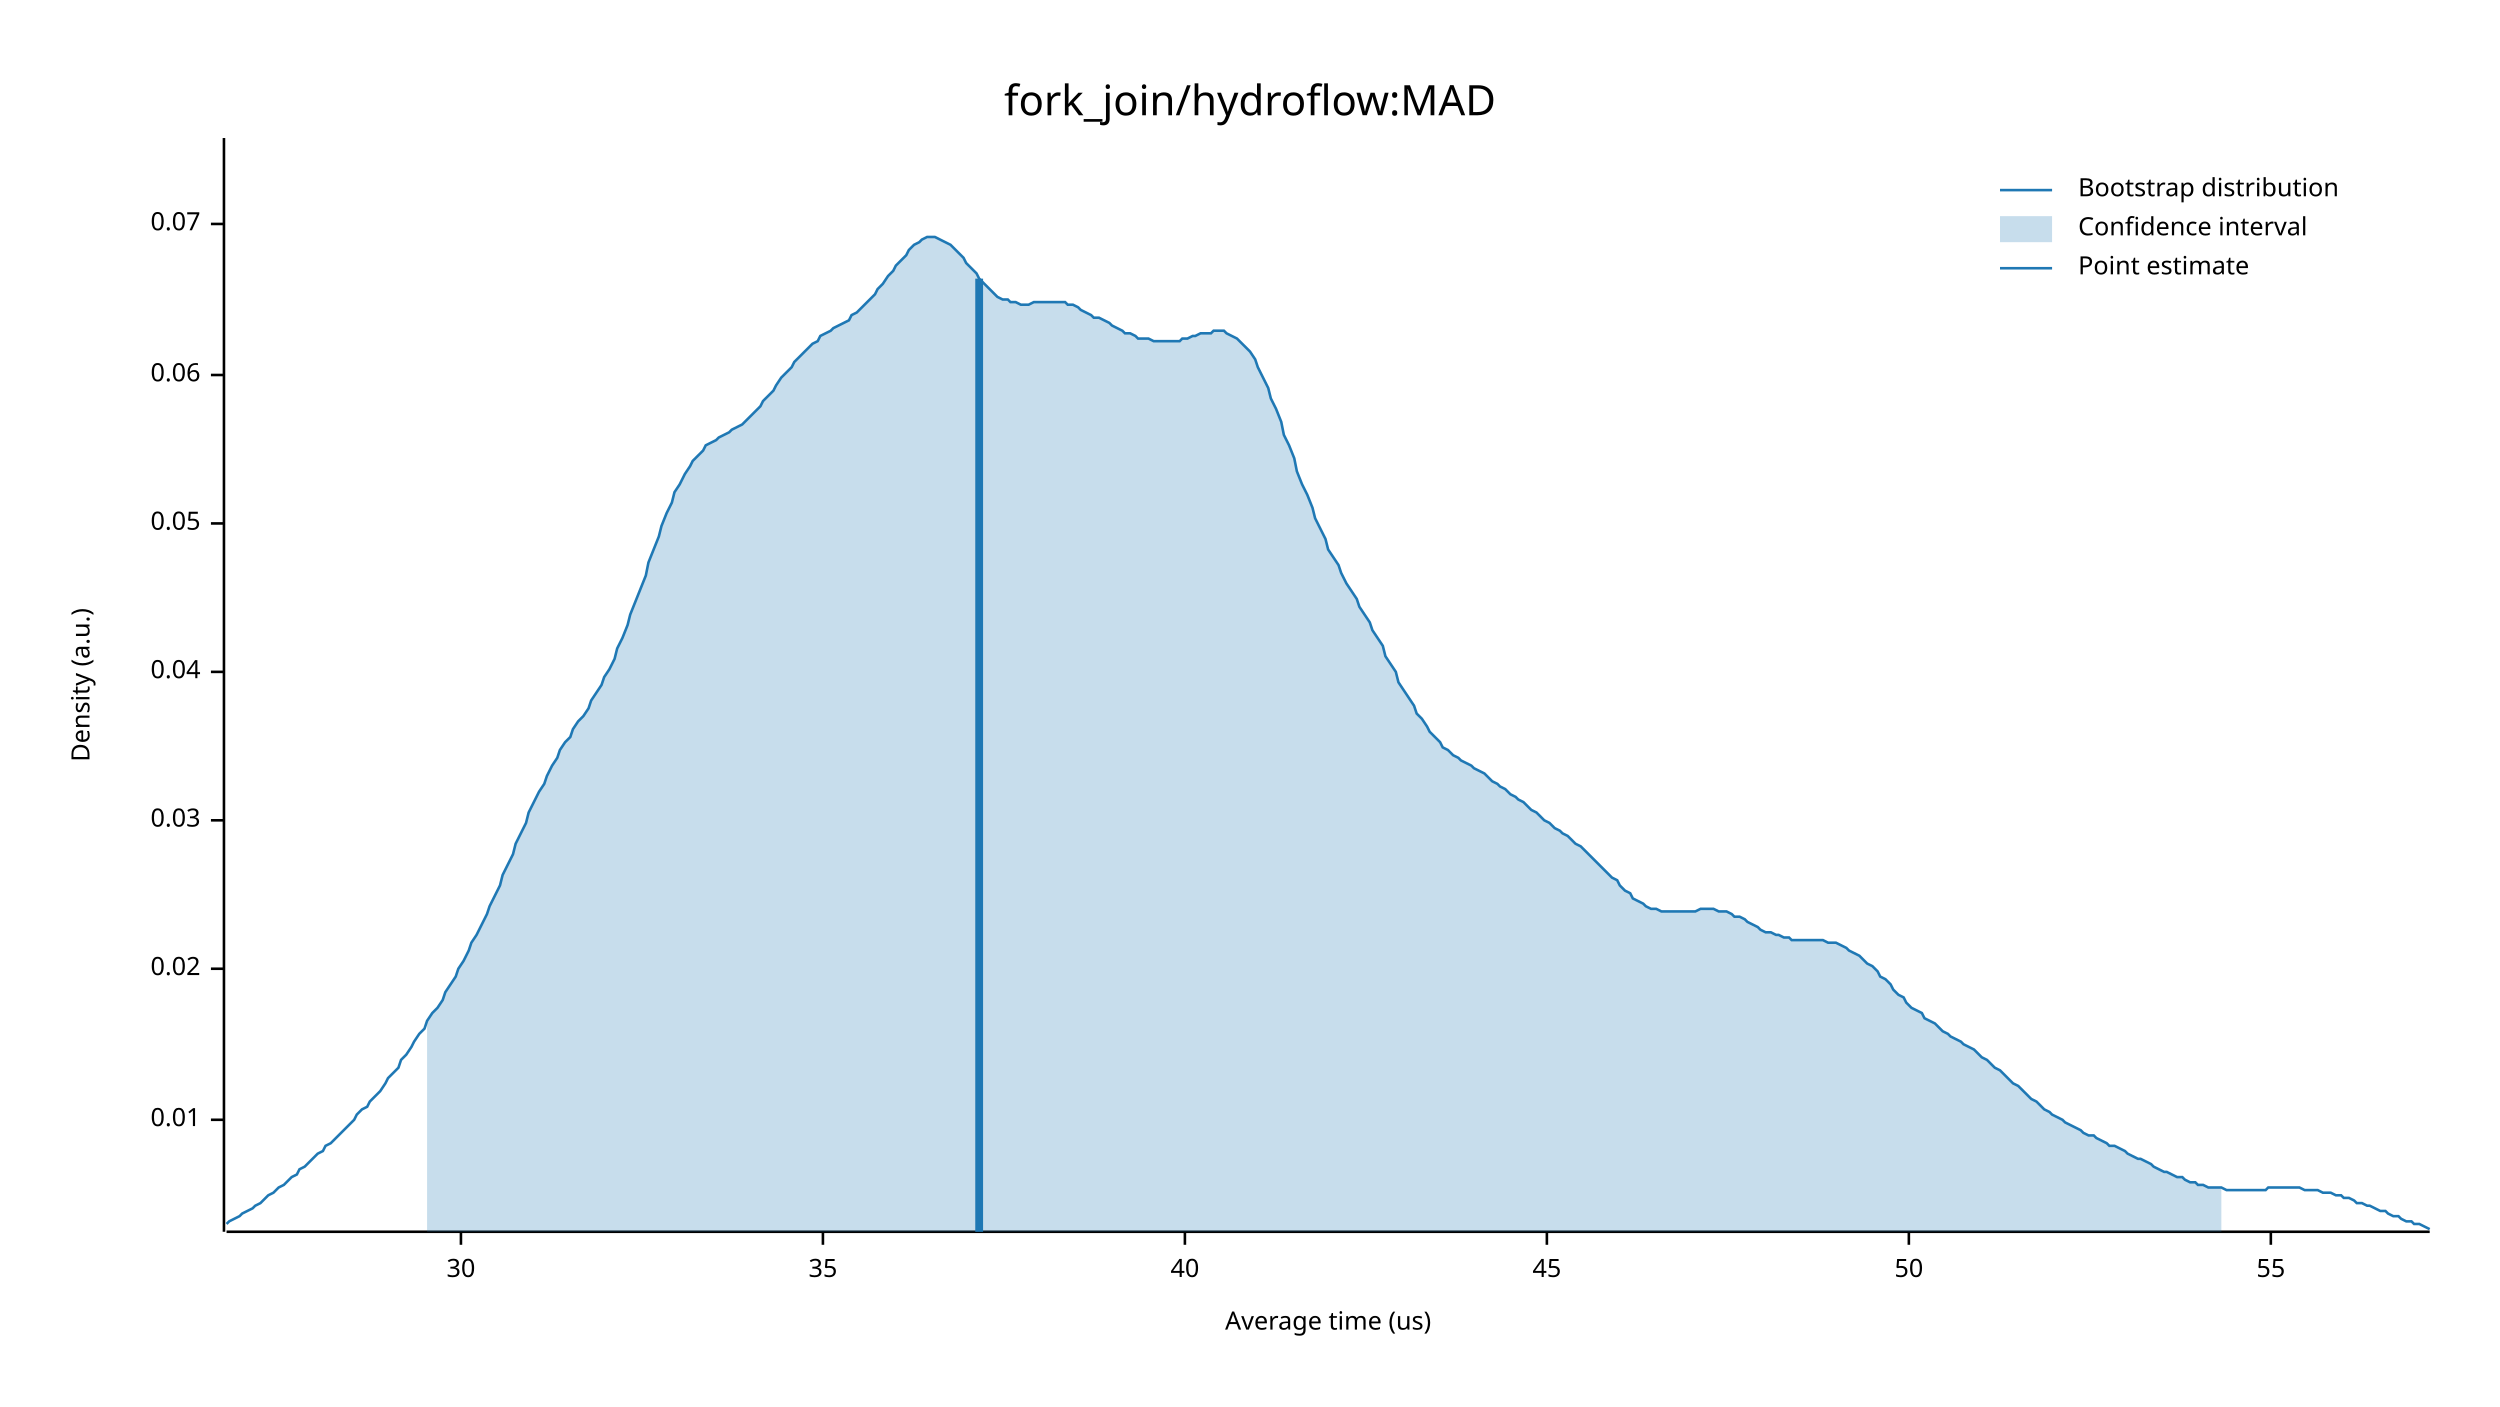
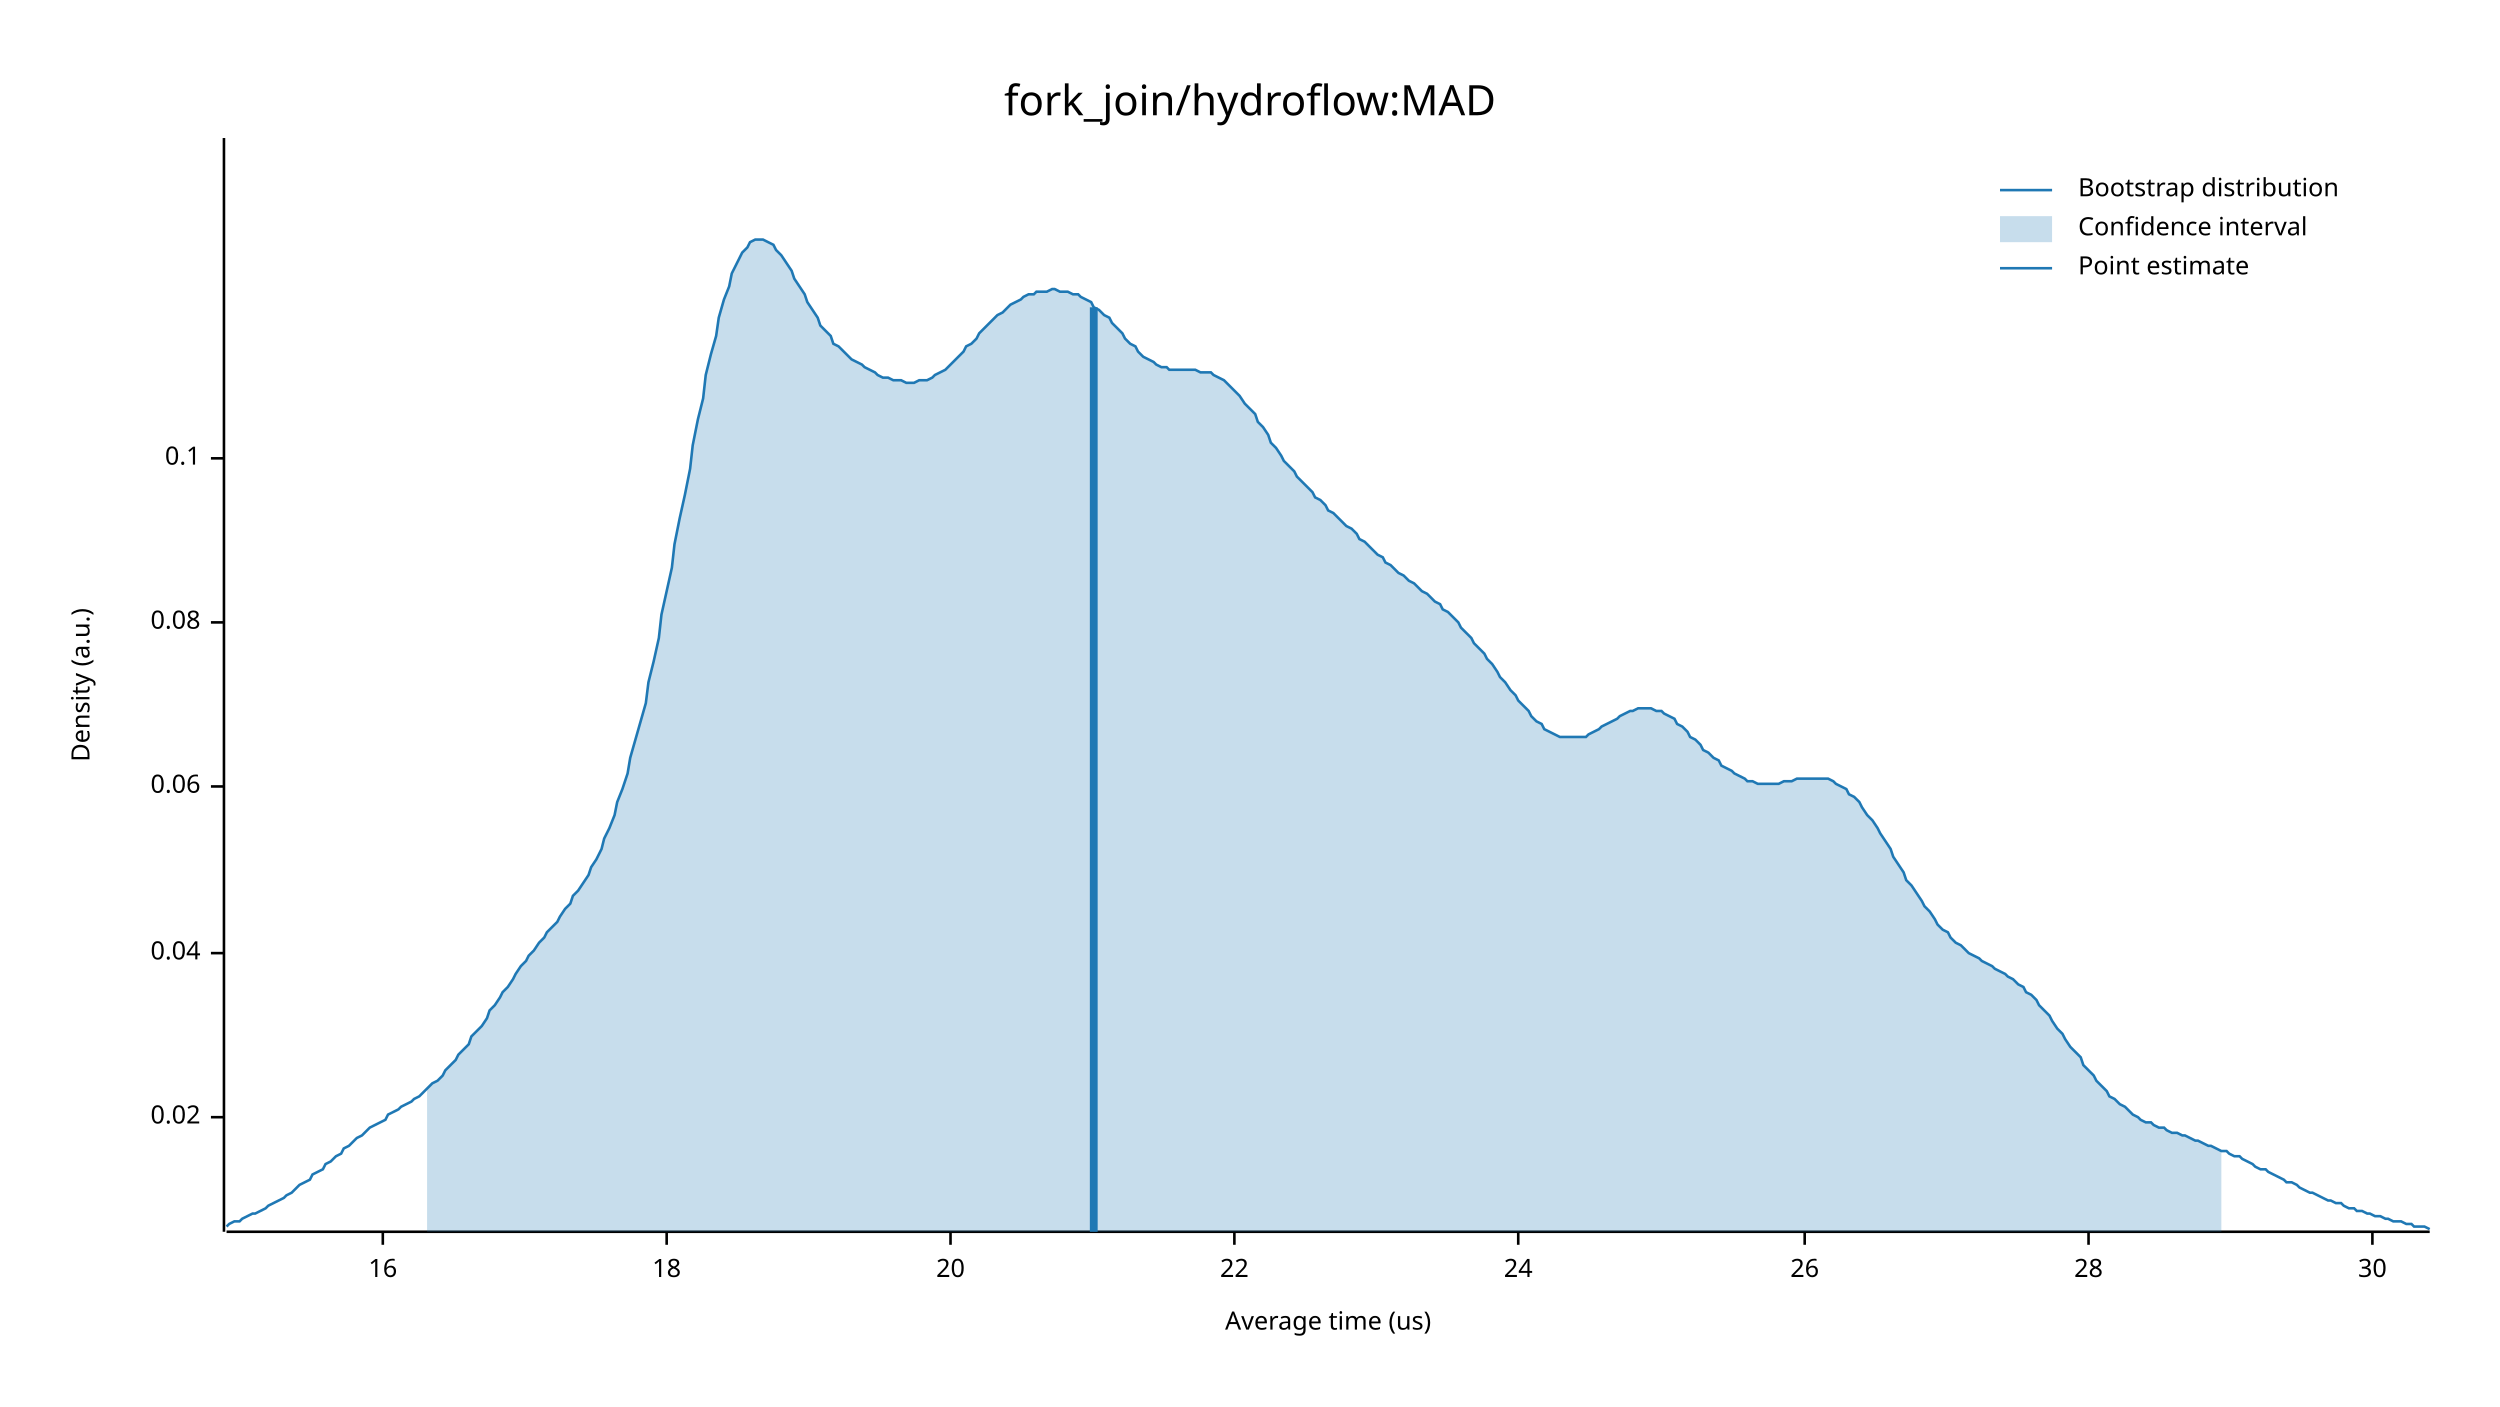
<svg xmlns="http://www.w3.org/2000/svg" width="960" height="540" viewBox="0 0 960 540">
  <text x="480" y="32" dy="0.76em" text-anchor="middle" font-family="sans-serif" font-size="16.129" opacity="1" fill="#000000">
fork_join/hydroflow:MAD
</text>
  <text x="27" y="263" dy="0.76em" text-anchor="middle" font-family="sans-serif" font-size="9.677" opacity="1" fill="#000000" transform="rotate(270, 27, 263)">
Density (a.u.)
</text>
  <text x="510" y="513" dy="-0.5ex" text-anchor="middle" font-family="sans-serif" font-size="9.677" opacity="1" fill="#000000">
Average time (us)
</text>
  <polyline fill="none" opacity="1" stroke="#000000" stroke-width="1" points="86,53 86,473 " />
-   <text x="77" y="430" dy="0.5ex" text-anchor="end" font-family="sans-serif" font-size="9.677" opacity="1" fill="#000000">
- 0.01
- </text>
-   <polyline fill="none" opacity="1" stroke="#000000" stroke-width="1" points="81,430 86,430 " />
-   <text x="77" y="372" dy="0.5ex" text-anchor="end" font-family="sans-serif" font-size="9.677" opacity="1" fill="#000000">
+   <text x="77" y="429" dy="0.5ex" text-anchor="end" font-family="sans-serif" font-size="9.677" opacity="1" fill="#000000">
0.02
</text>
-   <polyline fill="none" opacity="1" stroke="#000000" stroke-width="1" points="81,372 86,372 " />
-   <text x="77" y="315" dy="0.5ex" text-anchor="end" font-family="sans-serif" font-size="9.677" opacity="1" fill="#000000">
- 0.03
- </text>
-   <polyline fill="none" opacity="1" stroke="#000000" stroke-width="1" points="81,315 86,315 " />
-   <text x="77" y="258" dy="0.5ex" text-anchor="end" font-family="sans-serif" font-size="9.677" opacity="1" fill="#000000">
+   <polyline fill="none" opacity="1" stroke="#000000" stroke-width="1" points="81,429 86,429 " />
+   <text x="77" y="366" dy="0.5ex" text-anchor="end" font-family="sans-serif" font-size="9.677" opacity="1" fill="#000000">
0.04
</text>
-   <polyline fill="none" opacity="1" stroke="#000000" stroke-width="1" points="81,258 86,258 " />
-   <text x="77" y="201" dy="0.5ex" text-anchor="end" font-family="sans-serif" font-size="9.677" opacity="1" fill="#000000">
- 0.05
- </text>
-   <polyline fill="none" opacity="1" stroke="#000000" stroke-width="1" points="81,201 86,201 " />
-   <text x="77" y="144" dy="0.5ex" text-anchor="end" font-family="sans-serif" font-size="9.677" opacity="1" fill="#000000">
+   <polyline fill="none" opacity="1" stroke="#000000" stroke-width="1" points="81,366 86,366 " />
+   <text x="77" y="302" dy="0.5ex" text-anchor="end" font-family="sans-serif" font-size="9.677" opacity="1" fill="#000000">
0.06
</text>
-   <polyline fill="none" opacity="1" stroke="#000000" stroke-width="1" points="81,144 86,144 " />
-   <text x="77" y="86" dy="0.5ex" text-anchor="end" font-family="sans-serif" font-size="9.677" opacity="1" fill="#000000">
- 0.07
+   <polyline fill="none" opacity="1" stroke="#000000" stroke-width="1" points="81,302 86,302 " />
+   <text x="77" y="239" dy="0.5ex" text-anchor="end" font-family="sans-serif" font-size="9.677" opacity="1" fill="#000000">
+ 0.08
</text>
-   <polyline fill="none" opacity="1" stroke="#000000" stroke-width="1" points="81,86 86,86 " />
+   <polyline fill="none" opacity="1" stroke="#000000" stroke-width="1" points="81,239 86,239 " />
+   <text x="77" y="176" dy="0.5ex" text-anchor="end" font-family="sans-serif" font-size="9.677" opacity="1" fill="#000000">
+ 0.1
+ </text>
+   <polyline fill="none" opacity="1" stroke="#000000" stroke-width="1" points="81,176 86,176 " />
  <polyline fill="none" opacity="1" stroke="#000000" stroke-width="1" points="87,473 933,473 " />
-   <text x="177" y="483" dy="0.76em" text-anchor="middle" font-family="sans-serif" font-size="9.677" opacity="1" fill="#000000">
+   <text x="147" y="483" dy="0.76em" text-anchor="middle" font-family="sans-serif" font-size="9.677" opacity="1" fill="#000000">
+ 16
+ </text>
+   <polyline fill="none" opacity="1" stroke="#000000" stroke-width="1" points="147,473 147,478 " />
+   <text x="256" y="483" dy="0.76em" text-anchor="middle" font-family="sans-serif" font-size="9.677" opacity="1" fill="#000000">
+ 18
+ </text>
+   <polyline fill="none" opacity="1" stroke="#000000" stroke-width="1" points="256,473 256,478 " />
+   <text x="365" y="483" dy="0.76em" text-anchor="middle" font-family="sans-serif" font-size="9.677" opacity="1" fill="#000000">
+ 20
+ </text>
+   <polyline fill="none" opacity="1" stroke="#000000" stroke-width="1" points="365,473 365,478 " />
+   <text x="474" y="483" dy="0.76em" text-anchor="middle" font-family="sans-serif" font-size="9.677" opacity="1" fill="#000000">
+ 22
+ </text>
+   <polyline fill="none" opacity="1" stroke="#000000" stroke-width="1" points="474,473 474,478 " />
+   <text x="583" y="483" dy="0.76em" text-anchor="middle" font-family="sans-serif" font-size="9.677" opacity="1" fill="#000000">
+ 24
+ </text>
+   <polyline fill="none" opacity="1" stroke="#000000" stroke-width="1" points="583,473 583,478 " />
+   <text x="693" y="483" dy="0.76em" text-anchor="middle" font-family="sans-serif" font-size="9.677" opacity="1" fill="#000000">
+ 26
+ </text>
+   <polyline fill="none" opacity="1" stroke="#000000" stroke-width="1" points="693,473 693,478 " />
+   <text x="802" y="483" dy="0.76em" text-anchor="middle" font-family="sans-serif" font-size="9.677" opacity="1" fill="#000000">
+ 28
+ </text>
+   <polyline fill="none" opacity="1" stroke="#000000" stroke-width="1" points="802,473 802,478 " />
+   <text x="911" y="483" dy="0.76em" text-anchor="middle" font-family="sans-serif" font-size="9.677" opacity="1" fill="#000000">
30
</text>
-   <polyline fill="none" opacity="1" stroke="#000000" stroke-width="1" points="177,473 177,478 " />
-   <text x="316" y="483" dy="0.76em" text-anchor="middle" font-family="sans-serif" font-size="9.677" opacity="1" fill="#000000">
- 35
- </text>
-   <polyline fill="none" opacity="1" stroke="#000000" stroke-width="1" points="316,473 316,478 " />
-   <text x="455" y="483" dy="0.76em" text-anchor="middle" font-family="sans-serif" font-size="9.677" opacity="1" fill="#000000">
- 40
- </text>
-   <polyline fill="none" opacity="1" stroke="#000000" stroke-width="1" points="455,473 455,478 " />
-   <text x="594" y="483" dy="0.76em" text-anchor="middle" font-family="sans-serif" font-size="9.677" opacity="1" fill="#000000">
- 45
- </text>
-   <polyline fill="none" opacity="1" stroke="#000000" stroke-width="1" points="594,473 594,478 " />
-   <text x="733" y="483" dy="0.76em" text-anchor="middle" font-family="sans-serif" font-size="9.677" opacity="1" fill="#000000">
- 50
- </text>
-   <polyline fill="none" opacity="1" stroke="#000000" stroke-width="1" points="733,473 733,478 " />
-   <text x="872" y="483" dy="0.76em" text-anchor="middle" font-family="sans-serif" font-size="9.677" opacity="1" fill="#000000">
- 55
- </text>
-   <polyline fill="none" opacity="1" stroke="#000000" stroke-width="1" points="872,473 872,478 " />
-   <polyline fill="none" opacity="1" stroke="#1F78B4" stroke-width="1" points="87,470 88,469 90,468 92,467 93,466 95,465 97,464 98,463 100,462 102,460 103,459 105,458 107,456 109,455 110,454 112,452 114,451 115,449 117,448 119,446 120,445 122,443 124,442 125,440 127,439 129,437 131,435 132,434 134,432 136,430 137,428 139,426 141,425 142,423 144,421 146,419 148,416 149,414 151,412 153,410 154,407 156,405 158,402 159,400 161,397 163,395 164,392 166,389 168,387 170,384 171,381 173,378 175,375 176,372 178,369 180,365 181,362 183,359 185,355 187,351 188,348 190,344 192,340 193,336 195,332 197,328 198,324 200,320 202,316 203,312 205,308 207,304 209,301 210,298 212,294 214,291 215,288 217,285 219,283 220,280 222,277 224,275 226,272 227,269 229,266 231,263 232,260 234,257 236,253 237,249 239,245 241,240 242,236 244,231 246,226 248,221 249,216 251,211 253,206 254,202 256,197 258,193 259,189 261,186 263,182 265,179 266,177 268,175 270,173 271,171 273,170 275,169 276,168 278,167 280,166 281,165 283,164 285,163 287,161 288,160 290,158 292,156 293,154 295,152 297,150 298,148 300,145 302,143 304,141 305,139 307,137 309,135 310,134 312,132 314,131 315,129 317,128 319,127 320,126 322,125 324,124 326,123 327,121 329,120 331,118 332,117 334,115 336,113 337,111 339,109 341,106 343,104 344,102 346,100 348,98 349,96 351,94 353,93 354,92 356,91 358,91 359,91 361,92 363,93 365,94 366,95 368,97 370,99 371,101 373,103 375,105 376,107 378,109 380,111 381,112 383,114 385,115 387,115 388,116 390,116 392,117 393,117 395,117 397,116 398,116 400,116 402,116 404,116 405,116 407,116 409,116 410,117 412,117 414,118 415,119 417,120 419,121 420,122 422,122 424,123 426,124 427,125 429,126 431,127 432,128 434,128 436,129 437,130 439,130 441,130 443,131 444,131 446,131 448,131 449,131 451,131 453,131 454,130 456,130 458,129 459,129 461,128 463,128 465,128 466,127 468,127 470,127 471,128 473,129 475,130 476,131 478,133 480,135 482,138 483,141 485,145 487,149 488,153 490,157 492,162 493,167 495,171 497,176 498,181 500,186 502,190 504,195 505,199 507,203 509,207 510,211 512,214 514,217 515,220 517,224 519,227 521,230 522,233 524,236 526,239 527,242 529,245 531,248 532,252 534,255 536,258 537,262 539,265 541,268 543,271 544,274 546,276 548,279 549,281 551,283 553,285 554,287 556,288 558,290 560,291 561,292 563,293 565,294 566,295 568,296 570,297 571,298 573,300 575,301 576,302 578,303 580,305 582,306 583,307 585,308 587,310 588,311 590,312 592,314 593,315 595,316 597,318 599,319 600,320 602,321 604,323 605,324 607,325 609,327 610,328 612,330 614,332 615,333 617,335 619,337 621,338 622,340 624,342 626,343 627,345 629,346 631,347 632,348 634,349 636,349 638,350 639,350 641,350 643,350 644,350 646,350 648,350 649,350 651,350 653,349 654,349 656,349 658,349 660,350 661,350 663,350 665,351 666,352 668,352 670,353 671,354 673,355 675,356 676,357 678,358 680,358 682,359 683,359 685,360 687,360 688,361 690,361 692,361 693,361 695,361 697,361 699,361 700,361 702,362 704,362 705,362 707,363 709,364 710,365 712,366 714,367 715,368 717,370 719,371 721,373 722,375 724,376 726,378 727,380 729,382 731,383 732,385 734,387 736,388 738,389 739,391 741,392 743,393 744,394 746,396 748,397 749,398 751,399 753,400 754,401 756,402 758,403 760,405 761,406 763,407 765,409 766,410 768,411 770,413 771,414 773,416 775,417 777,419 778,420 780,422 782,423 783,424 785,426 787,427 788,428 790,429 792,430 793,431 795,432 797,433 799,434 800,435 802,436 804,436 805,437 807,438 809,439 810,440 812,440 814,441 816,442 817,443 819,444 821,445 822,445 824,446 826,447 827,448 829,449 831,450 832,450 834,451 836,452 838,452 839,453 841,454 843,454 844,455 846,455 848,456 849,456 851,456 853,456 855,457 856,457 858,457 860,457 861,457 863,457 865,457 866,457 868,457 870,457 871,456 873,456 875,456 877,456 878,456 880,456 882,456 883,456 885,457 887,457 888,457 890,457 892,458 894,458 895,458 897,459 899,459 900,460 902,460 904,461 905,462 907,462 909,463 910,463 912,464 914,465 916,465 917,466 919,467 921,467 922,468 924,469 926,469 927,470 929,470 931,471 933,472 " />
-   <polygon opacity="0.25" fill="#1F78B4" points="164,392 166,389 168,387 170,384 171,381 173,378 175,375 176,372 178,369 180,365 181,362 183,359 185,355 187,351 188,348 190,344 192,340 193,336 195,332 197,328 198,324 200,320 202,316 203,312 205,308 207,304 209,301 210,298 212,294 214,291 215,288 217,285 219,283 220,280 222,277 224,275 226,272 227,269 229,266 231,263 232,260 234,257 236,253 237,249 239,245 241,240 242,236 244,231 246,226 248,221 249,216 251,211 253,206 254,202 256,197 258,193 259,189 261,186 263,182 265,179 266,177 268,175 270,173 271,171 273,170 275,169 276,168 278,167 280,166 281,165 283,164 285,163 287,161 288,160 290,158 292,156 293,154 295,152 297,150 298,148 300,145 302,143 304,141 305,139 307,137 309,135 310,134 312,132 314,131 315,129 317,128 319,127 320,126 322,125 324,124 326,123 327,121 329,120 331,118 332,117 334,115 336,113 337,111 339,109 341,106 343,104 344,102 346,100 348,98 349,96 351,94 353,93 354,92 356,91 358,91 359,91 361,92 363,93 365,94 366,95 368,97 370,99 371,101 373,103 375,105 376,107 378,109 380,111 381,112 383,114 385,115 387,115 388,116 390,116 392,117 393,117 395,117 397,116 398,116 400,116 402,116 404,116 405,116 407,116 409,116 410,117 412,117 414,118 415,119 417,120 419,121 420,122 422,122 424,123 426,124 427,125 429,126 431,127 432,128 434,128 436,129 437,130 439,130 441,130 443,131 444,131 446,131 448,131 449,131 451,131 453,131 454,130 456,130 458,129 459,129 461,128 463,128 465,128 466,127 468,127 470,127 471,128 473,129 475,130 476,131 478,133 480,135 482,138 483,141 485,145 487,149 488,153 490,157 492,162 493,167 495,171 497,176 498,181 500,186 502,190 504,195 505,199 507,203 509,207 510,211 512,214 514,217 515,220 517,224 519,227 521,230 522,233 524,236 526,239 527,242 529,245 531,248 532,252 534,255 536,258 537,262 539,265 541,268 543,271 544,274 546,276 548,279 549,281 551,283 553,285 554,287 556,288 558,290 560,291 561,292 563,293 565,294 566,295 568,296 570,297 571,298 573,300 575,301 576,302 578,303 580,305 582,306 583,307 585,308 587,310 588,311 590,312 592,314 593,315 595,316 597,318 599,319 600,320 602,321 604,323 605,324 607,325 609,327 610,328 612,330 614,332 615,333 617,335 619,337 621,338 622,340 624,342 626,343 627,345 629,346 631,347 632,348 634,349 636,349 638,350 639,350 641,350 643,350 644,350 646,350 648,350 649,350 651,350 653,349 654,349 656,349 658,349 660,350 661,350 663,350 665,351 666,352 668,352 670,353 671,354 673,355 675,356 676,357 678,358 680,358 682,359 683,359 685,360 687,360 688,361 690,361 692,361 693,361 695,361 697,361 699,361 700,361 702,362 704,362 705,362 707,363 709,364 710,365 712,366 714,367 715,368 717,370 719,371 721,373 722,375 724,376 726,378 727,380 729,382 731,383 732,385 734,387 736,388 738,389 739,391 741,392 743,393 744,394 746,396 748,397 749,398 751,399 753,400 754,401 756,402 758,403 760,405 761,406 763,407 765,409 766,410 768,411 770,413 771,414 773,416 775,417 777,419 778,420 780,422 782,423 783,424 785,426 787,427 788,428 790,429 792,430 793,431 795,432 797,433 799,434 800,435 802,436 804,436 805,437 807,438 809,439 810,440 812,440 814,441 816,442 817,443 819,444 821,445 822,445 824,446 826,447 827,448 829,449 831,450 832,450 834,451 836,452 838,452 839,453 841,454 843,454 844,455 846,455 848,456 849,456 851,456 853,456 853,473 164,473 " />
-   <polyline fill="none" opacity="1" stroke="#1F78B4" stroke-width="3" points="376,473 376,107 " />
+   <polyline fill="none" opacity="1" stroke="#000000" stroke-width="1" points="911,473 911,478 " />
+   <polyline fill="none" opacity="1" stroke="#1F78B4" stroke-width="1" points="87,471 88,470 90,469 92,469 93,468 95,467 97,466 98,466 100,465 102,464 103,463 105,462 107,461 109,460 110,459 112,458 114,456 115,455 117,454 119,453 120,451 122,450 124,449 125,447 127,446 129,444 131,443 132,441 134,440 136,438 137,437 139,436 141,434 142,433 144,432 146,431 148,430 149,428 151,427 153,426 154,425 156,424 158,423 159,422 161,421 163,419 164,418 166,416 168,415 170,413 171,411 173,409 175,407 176,405 178,403 180,401 181,398 183,396 185,394 187,391 188,388 190,386 192,383 193,381 195,379 197,376 198,374 200,371 202,369 203,367 205,365 207,362 209,360 210,358 212,356 214,354 215,352 217,349 219,347 220,344 222,342 224,339 226,336 227,333 229,330 231,326 232,322 234,318 236,313 237,308 239,303 241,297 242,291 244,284 246,277 248,270 249,262 251,254 253,245 254,236 256,227 258,218 259,209 261,199 263,190 265,180 266,171 268,161 270,153 271,144 273,136 275,129 276,122 278,115 280,110 281,105 283,101 285,97 287,95 288,93 290,92 292,92 293,92 295,93 297,94 298,96 300,98 302,101 304,104 305,107 307,110 309,113 310,116 312,119 314,122 315,125 317,127 319,129 320,132 322,133 324,135 326,137 327,138 329,139 331,140 332,141 334,142 336,143 337,144 339,145 341,145 343,146 344,146 346,146 348,147 349,147 351,147 353,146 354,146 356,146 358,145 359,144 361,143 363,142 365,140 366,139 368,137 370,135 371,133 373,132 375,130 376,128 378,126 380,124 381,123 383,121 385,120 387,118 388,117 390,116 392,115 393,114 395,113 397,113 398,112 400,112 402,112 404,111 405,111 407,112 409,112 410,112 412,113 414,113 415,114 417,115 419,116 420,118 422,119 424,121 426,122 427,124 429,126 431,128 432,130 434,132 436,133 437,135 439,137 441,138 443,139 444,140 446,141 448,141 449,142 451,142 453,142 454,142 456,142 458,142 459,142 461,143 463,143 465,143 466,144 468,145 470,146 471,147 473,149 475,151 476,152 478,155 480,157 482,159 483,162 485,164 487,167 488,170 490,172 492,175 493,177 495,179 497,181 498,183 500,185 502,187 504,189 505,191 507,192 509,194 510,196 512,197 514,199 515,200 517,202 519,203 521,205 522,207 524,208 526,210 527,211 529,213 531,214 532,216 534,217 536,219 537,220 539,221 541,223 543,224 544,225 546,227 548,228 549,229 551,231 553,232 554,234 556,235 558,237 560,239 561,241 563,243 565,245 566,247 568,249 570,251 571,253 573,255 575,258 576,260 578,262 580,265 582,267 583,269 585,271 587,273 588,275 590,277 592,278 593,280 595,281 597,282 599,283 600,283 602,283 604,283 605,283 607,283 609,283 610,282 612,281 614,280 615,279 617,278 619,277 621,276 622,275 624,274 626,273 627,273 629,272 631,272 632,272 634,272 636,273 638,273 639,274 641,275 643,276 644,278 646,279 648,281 649,283 651,284 653,286 654,288 656,289 658,291 660,292 661,294 663,295 665,296 666,297 668,298 670,299 671,300 673,300 675,301 676,301 678,301 680,301 682,301 683,301 685,300 687,300 688,300 690,299 692,299 693,299 695,299 697,299 699,299 700,299 702,299 704,300 705,301 707,302 709,303 710,305 712,306 714,308 715,310 717,313 719,315 721,318 722,320 724,323 726,326 727,329 729,332 731,335 732,338 734,340 736,343 738,346 739,348 741,350 743,353 744,355 746,357 748,358 749,360 751,362 753,363 754,364 756,366 758,367 760,368 761,369 763,370 765,371 766,372 768,373 770,374 771,375 773,376 775,378 777,379 778,381 780,382 782,384 783,386 785,388 787,390 788,392 790,395 792,397 793,399 795,402 797,404 799,406 800,409 802,411 804,413 805,415 807,417 809,419 810,421 812,422 814,424 816,425 817,426 819,428 821,429 822,430 824,431 826,431 827,432 829,433 831,433 832,434 834,435 836,435 838,436 839,436 841,437 843,438 844,438 846,439 848,440 849,440 851,441 853,442 855,442 856,443 858,444 860,444 861,445 863,446 865,447 866,448 868,449 870,449 871,450 873,451 875,452 877,453 878,454 880,454 882,455 883,456 885,457 887,458 888,458 890,459 892,460 894,461 895,461 897,462 899,462 900,463 902,464 904,464 905,465 907,465 909,466 910,466 912,467 914,467 916,468 917,468 919,469 921,469 922,469 924,470 926,470 927,471 929,471 931,471 933,472 " />
+   <polygon opacity="0.25" fill="#1F78B4" points="164,418 166,416 168,415 170,413 171,411 173,409 175,407 176,405 178,403 180,401 181,398 183,396 185,394 187,391 188,388 190,386 192,383 193,381 195,379 197,376 198,374 200,371 202,369 203,367 205,365 207,362 209,360 210,358 212,356 214,354 215,352 217,349 219,347 220,344 222,342 224,339 226,336 227,333 229,330 231,326 232,322 234,318 236,313 237,308 239,303 241,297 242,291 244,284 246,277 248,270 249,262 251,254 253,245 254,236 256,227 258,218 259,209 261,199 263,190 265,180 266,171 268,161 270,153 271,144 273,136 275,129 276,122 278,115 280,110 281,105 283,101 285,97 287,95 288,93 290,92 292,92 293,92 295,93 297,94 298,96 300,98 302,101 304,104 305,107 307,110 309,113 310,116 312,119 314,122 315,125 317,127 319,129 320,132 322,133 324,135 326,137 327,138 329,139 331,140 332,141 334,142 336,143 337,144 339,145 341,145 343,146 344,146 346,146 348,147 349,147 351,147 353,146 354,146 356,146 358,145 359,144 361,143 363,142 365,140 366,139 368,137 370,135 371,133 373,132 375,130 376,128 378,126 380,124 381,123 383,121 385,120 387,118 388,117 390,116 392,115 393,114 395,113 397,113 398,112 400,112 402,112 404,111 405,111 407,112 409,112 410,112 412,113 414,113 415,114 417,115 419,116 420,118 422,119 424,121 426,122 427,124 429,126 431,128 432,130 434,132 436,133 437,135 439,137 441,138 443,139 444,140 446,141 448,141 449,142 451,142 453,142 454,142 456,142 458,142 459,142 461,143 463,143 465,143 466,144 468,145 470,146 471,147 473,149 475,151 476,152 478,155 480,157 482,159 483,162 485,164 487,167 488,170 490,172 492,175 493,177 495,179 497,181 498,183 500,185 502,187 504,189 505,191 507,192 509,194 510,196 512,197 514,199 515,200 517,202 519,203 521,205 522,207 524,208 526,210 527,211 529,213 531,214 532,216 534,217 536,219 537,220 539,221 541,223 543,224 544,225 546,227 548,228 549,229 551,231 553,232 554,234 556,235 558,237 560,239 561,241 563,243 565,245 566,247 568,249 570,251 571,253 573,255 575,258 576,260 578,262 580,265 582,267 583,269 585,271 587,273 588,275 590,277 592,278 593,280 595,281 597,282 599,283 600,283 602,283 604,283 605,283 607,283 609,283 610,282 612,281 614,280 615,279 617,278 619,277 621,276 622,275 624,274 626,273 627,273 629,272 631,272 632,272 634,272 636,273 638,273 639,274 641,275 643,276 644,278 646,279 648,281 649,283 651,284 653,286 654,288 656,289 658,291 660,292 661,294 663,295 665,296 666,297 668,298 670,299 671,300 673,300 675,301 676,301 678,301 680,301 682,301 683,301 685,300 687,300 688,300 690,299 692,299 693,299 695,299 697,299 699,299 700,299 702,299 704,300 705,301 707,302 709,303 710,305 712,306 714,308 715,310 717,313 719,315 721,318 722,320 724,323 726,326 727,329 729,332 731,335 732,338 734,340 736,343 738,346 739,348 741,350 743,353 744,355 746,357 748,358 749,360 751,362 753,363 754,364 756,366 758,367 760,368 761,369 763,370 765,371 766,372 768,373 770,374 771,375 773,376 775,378 777,379 778,381 780,382 782,384 783,386 785,388 787,390 788,392 790,395 792,397 793,399 795,402 797,404 799,406 800,409 802,411 804,413 805,415 807,417 809,419 810,421 812,422 814,424 816,425 817,426 819,428 821,429 822,430 824,431 826,431 827,432 829,433 831,433 832,434 834,435 836,435 838,436 839,436 841,437 843,438 844,438 846,439 848,440 849,440 851,441 853,442 853,473 164,473 " />
+   <polyline fill="none" opacity="1" stroke="#1F78B4" stroke-width="3" points="420,473 420,118 " />
  <text x="798" y="68" dy="0.76em" text-anchor="start" font-family="sans-serif" font-size="9.677" opacity="1" fill="#000000">
Bootstrap distribution
</text>
  <text x="798" y="83" dy="0.76em" text-anchor="start" font-family="sans-serif" font-size="9.677" opacity="1" fill="#000000">
Confidence interval
</text>
  <text x="798" y="98" dy="0.76em" text-anchor="start" font-family="sans-serif" font-size="9.677" opacity="1" fill="#000000">
Point estimate
</text>
  <polyline fill="none" opacity="1" stroke="#1F78B4" stroke-width="1" points="768,73 788,73 " />
  <rect x="768" y="83" width="20" height="10" opacity="0.25" fill="#1F78B4" stroke="none" />
  <polyline fill="none" opacity="1" stroke="#1F78B4" stroke-width="1" points="768,103 788,103 " />
</svg>
